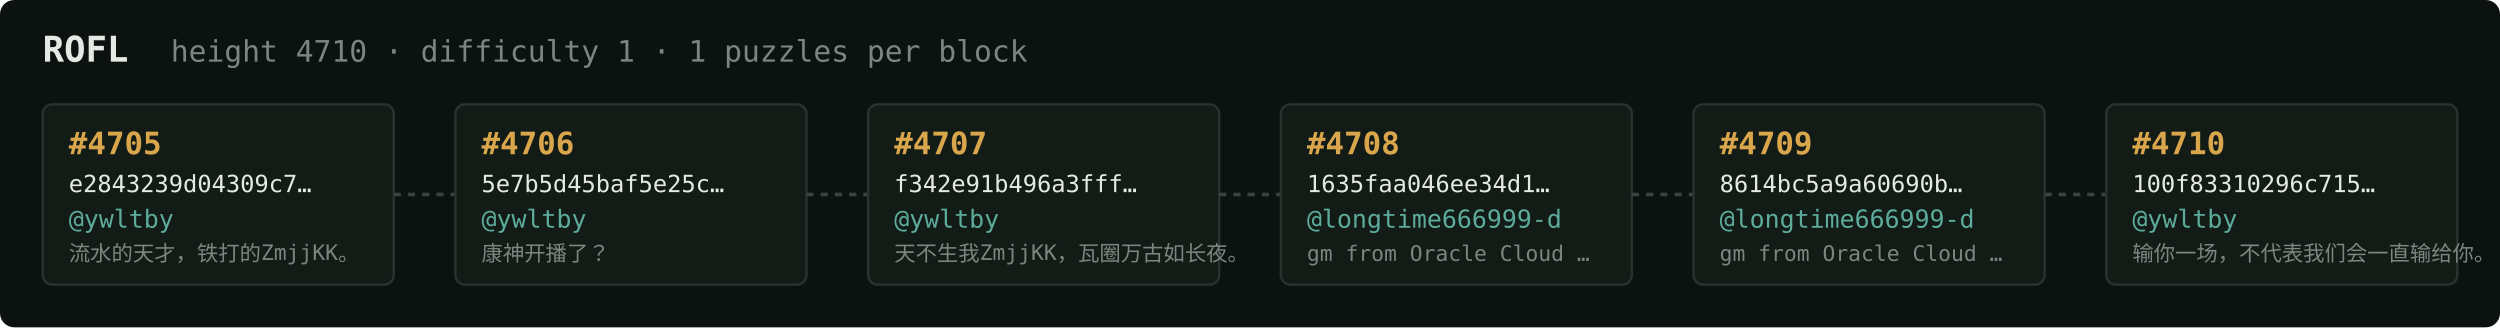
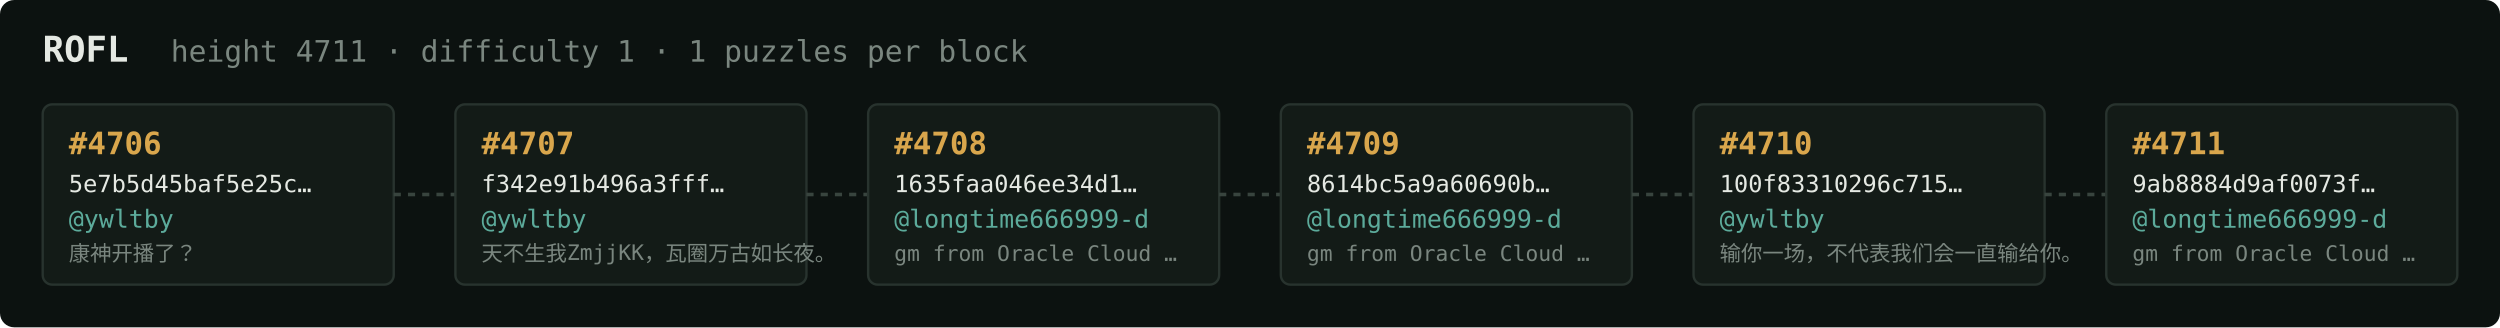
<svg xmlns="http://www.w3.org/2000/svg" width="1054" height="138" viewBox="0 0 1054 138" font-family="ui-monospace,SFMono-Regular,Menlo,monospace">
  <rect fill="#0c1210" width="1054" height="138" rx="6" />
  <text x="18" y="26" fill="#e5e9e3" font-size="15" font-weight="700">ROFL</text>
-   <text x="72" y="26" fill="#7a867f" font-size="12.5">height 4710 · difficulty 1 · 1 puzzles per block</text>
+   <text x="72" y="26" fill="#7a867f" font-size="12.5">height 4711 · difficulty 1 · 1 puzzles per block</text>
  <rect x="18" y="44" width="148" height="76" rx="4" fill="#131b17" stroke="#28332e" stroke-width="1" />
-   <text x="29" y="65" fill="#d9a64c" font-size="13" font-weight="700">#4705</text>
-   <text x="29" y="81" fill="#e5e9e3" font-size="10">e2843239d04309c7…</text>
+   <text x="29" y="65" fill="#d9a64c" font-size="13" font-weight="700">#4706</text>
+   <text x="29" y="81" fill="#e5e9e3" font-size="10">5e7b5d45baf5e25c…</text>
  <text x="29" y="96" fill="#5cab9b" font-size="10.5">@ywltby</text>
-   <text x="29" y="110" fill="#7a867f" font-size="9">流水的天才，铁打的ZmjjKK。</text>
+   <text x="29" y="110" fill="#7a867f" font-size="9">康神开播了？</text>
  <line x1="166" y1="82.0" x2="192" y2="82.0" stroke="#38443e" stroke-width="1.5" stroke-dasharray="3 3" />
  <rect x="192" y="44" width="148" height="76" rx="4" fill="#131b17" stroke="#28332e" stroke-width="1" />
-   <text x="203" y="65" fill="#d9a64c" font-size="13" font-weight="700">#4706</text>
-   <text x="203" y="81" fill="#e5e9e3" font-size="10">5e7b5d45baf5e25c…</text>
+   <text x="203" y="65" fill="#d9a64c" font-size="13" font-weight="700">#4707</text>
+   <text x="203" y="81" fill="#e5e9e3" font-size="10">f342e91b496a3fff…</text>
  <text x="203" y="96" fill="#5cab9b" font-size="10.5">@ywltby</text>
-   <text x="203" y="110" fill="#7a867f" font-size="9">康神开播了？</text>
+   <text x="203" y="110" fill="#7a867f" font-size="9">天不生我ZmjjKK，瓦圈万古如长夜。</text>
  <line x1="340" y1="82.0" x2="366" y2="82.0" stroke="#38443e" stroke-width="1.5" stroke-dasharray="3 3" />
  <rect x="366" y="44" width="148" height="76" rx="4" fill="#131b17" stroke="#28332e" stroke-width="1" />
-   <text x="377" y="65" fill="#d9a64c" font-size="13" font-weight="700">#4707</text>
-   <text x="377" y="81" fill="#e5e9e3" font-size="10">f342e91b496a3fff…</text>
-   <text x="377" y="96" fill="#5cab9b" font-size="10.5">@ywltby</text>
-   <text x="377" y="110" fill="#7a867f" font-size="9">天不生我ZmjjKK，瓦圈万古如长夜。</text>
+   <text x="377" y="65" fill="#d9a64c" font-size="13" font-weight="700">#4708</text>
+   <text x="377" y="81" fill="#e5e9e3" font-size="10">1635faa046ee34d1…</text>
+   <text x="377" y="96" fill="#5cab9b" font-size="10.5">@longtime666999-d</text>
+   <text x="377" y="110" fill="#7a867f" font-size="9">gm from Oracle Cloud …</text>
  <line x1="514" y1="82.0" x2="540" y2="82.0" stroke="#38443e" stroke-width="1.5" stroke-dasharray="3 3" />
  <rect x="540" y="44" width="148" height="76" rx="4" fill="#131b17" stroke="#28332e" stroke-width="1" />
-   <text x="551" y="65" fill="#d9a64c" font-size="13" font-weight="700">#4708</text>
-   <text x="551" y="81" fill="#e5e9e3" font-size="10">1635faa046ee34d1…</text>
+   <text x="551" y="65" fill="#d9a64c" font-size="13" font-weight="700">#4709</text>
+   <text x="551" y="81" fill="#e5e9e3" font-size="10">8614bc5a9a60690b…</text>
  <text x="551" y="96" fill="#5cab9b" font-size="10.5">@longtime666999-d</text>
  <text x="551" y="110" fill="#7a867f" font-size="9">gm from Oracle Cloud …</text>
  <line x1="688" y1="82.0" x2="714" y2="82.0" stroke="#38443e" stroke-width="1.5" stroke-dasharray="3 3" />
  <rect x="714" y="44" width="148" height="76" rx="4" fill="#131b17" stroke="#28332e" stroke-width="1" />
-   <text x="725" y="65" fill="#d9a64c" font-size="13" font-weight="700">#4709</text>
-   <text x="725" y="81" fill="#e5e9e3" font-size="10">8614bc5a9a60690b…</text>
-   <text x="725" y="96" fill="#5cab9b" font-size="10.5">@longtime666999-d</text>
-   <text x="725" y="110" fill="#7a867f" font-size="9">gm from Oracle Cloud …</text>
+   <text x="725" y="65" fill="#d9a64c" font-size="13" font-weight="700">#4710</text>
+   <text x="725" y="81" fill="#e5e9e3" font-size="10">100f83310296c715…</text>
+   <text x="725" y="96" fill="#5cab9b" font-size="10.5">@ywltby</text>
+   <text x="725" y="110" fill="#7a867f" font-size="9">输你一场，不代表我们会一直输给你。</text>
  <line x1="862" y1="82.0" x2="888" y2="82.0" stroke="#38443e" stroke-width="1.5" stroke-dasharray="3 3" />
  <rect x="888" y="44" width="148" height="76" rx="4" fill="#131b17" stroke="#28332e" stroke-width="1" />
-   <text x="899" y="65" fill="#d9a64c" font-size="13" font-weight="700">#4710</text>
-   <text x="899" y="81" fill="#e5e9e3" font-size="10">100f83310296c715…</text>
-   <text x="899" y="96" fill="#5cab9b" font-size="10.5">@ywltby</text>
-   <text x="899" y="110" fill="#7a867f" font-size="9">输你一场，不代表我们会一直输给你。</text>
+   <text x="899" y="65" fill="#d9a64c" font-size="13" font-weight="700">#4711</text>
+   <text x="899" y="81" fill="#e5e9e3" font-size="10">9ab8884d9af0073f…</text>
+   <text x="899" y="96" fill="#5cab9b" font-size="10.5">@longtime666999-d</text>
+   <text x="899" y="110" fill="#7a867f" font-size="9">gm from Oracle Cloud …</text>
</svg>
